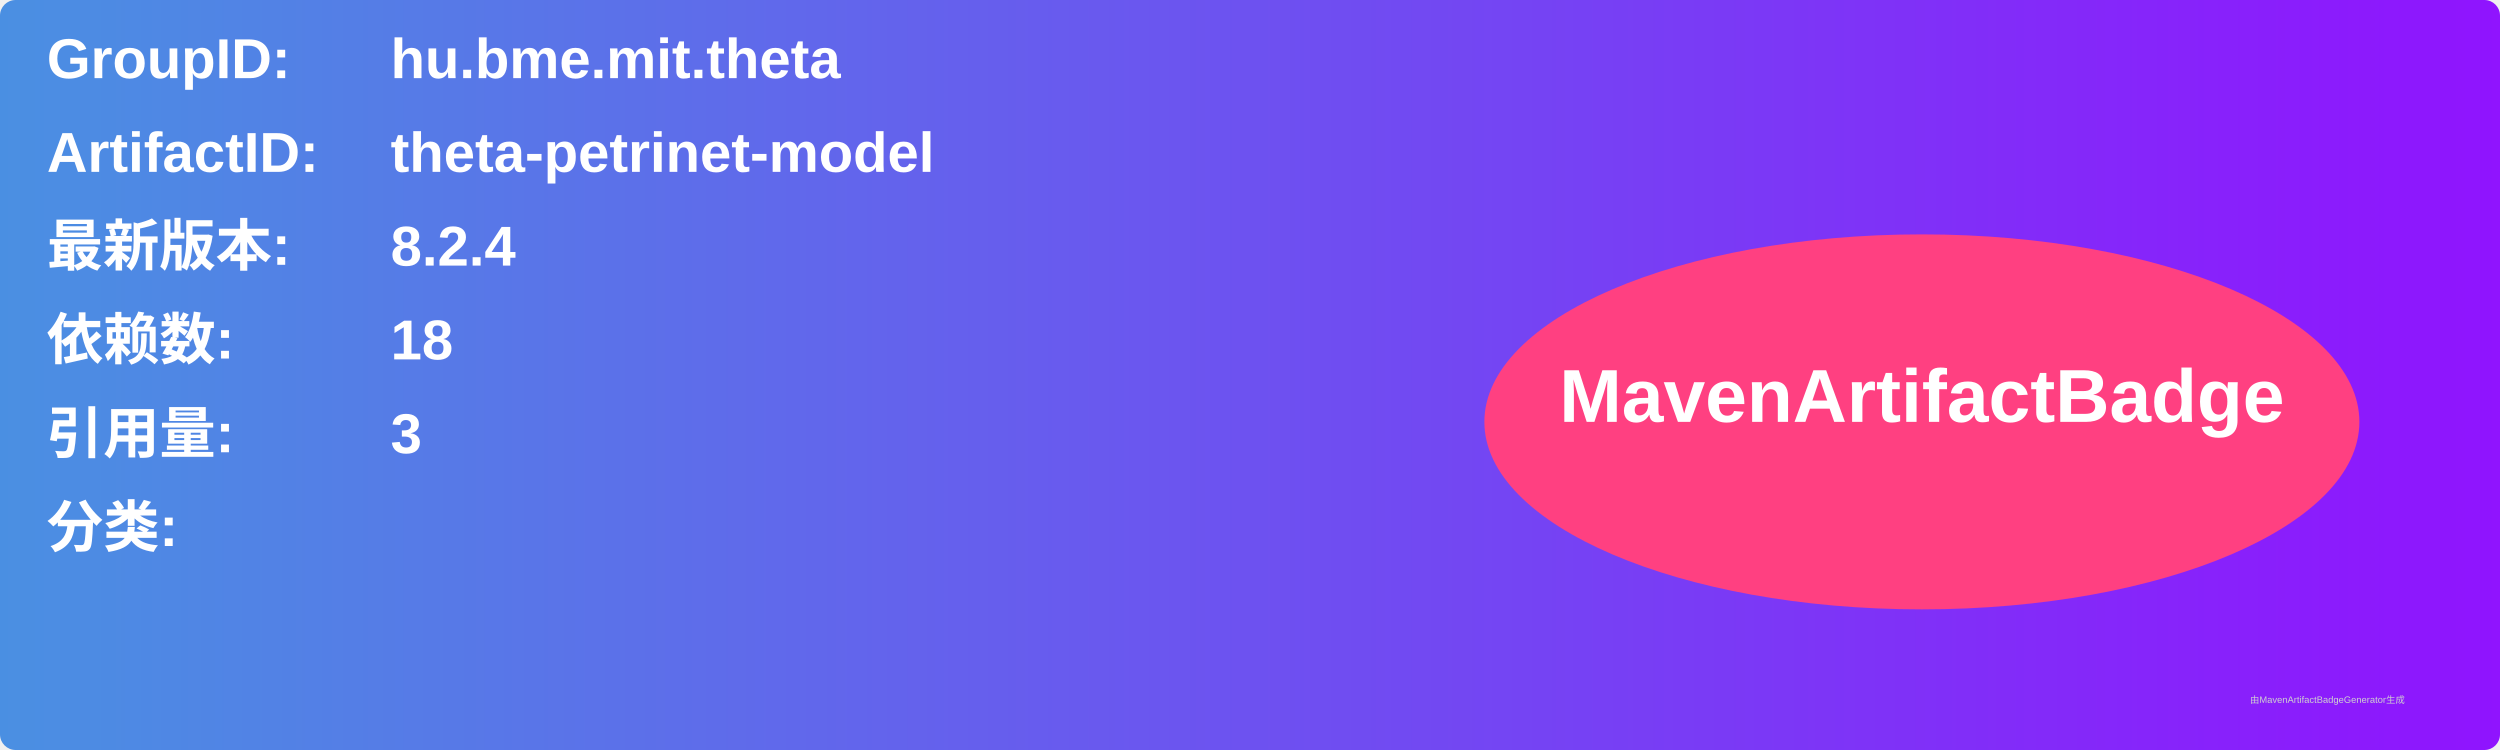
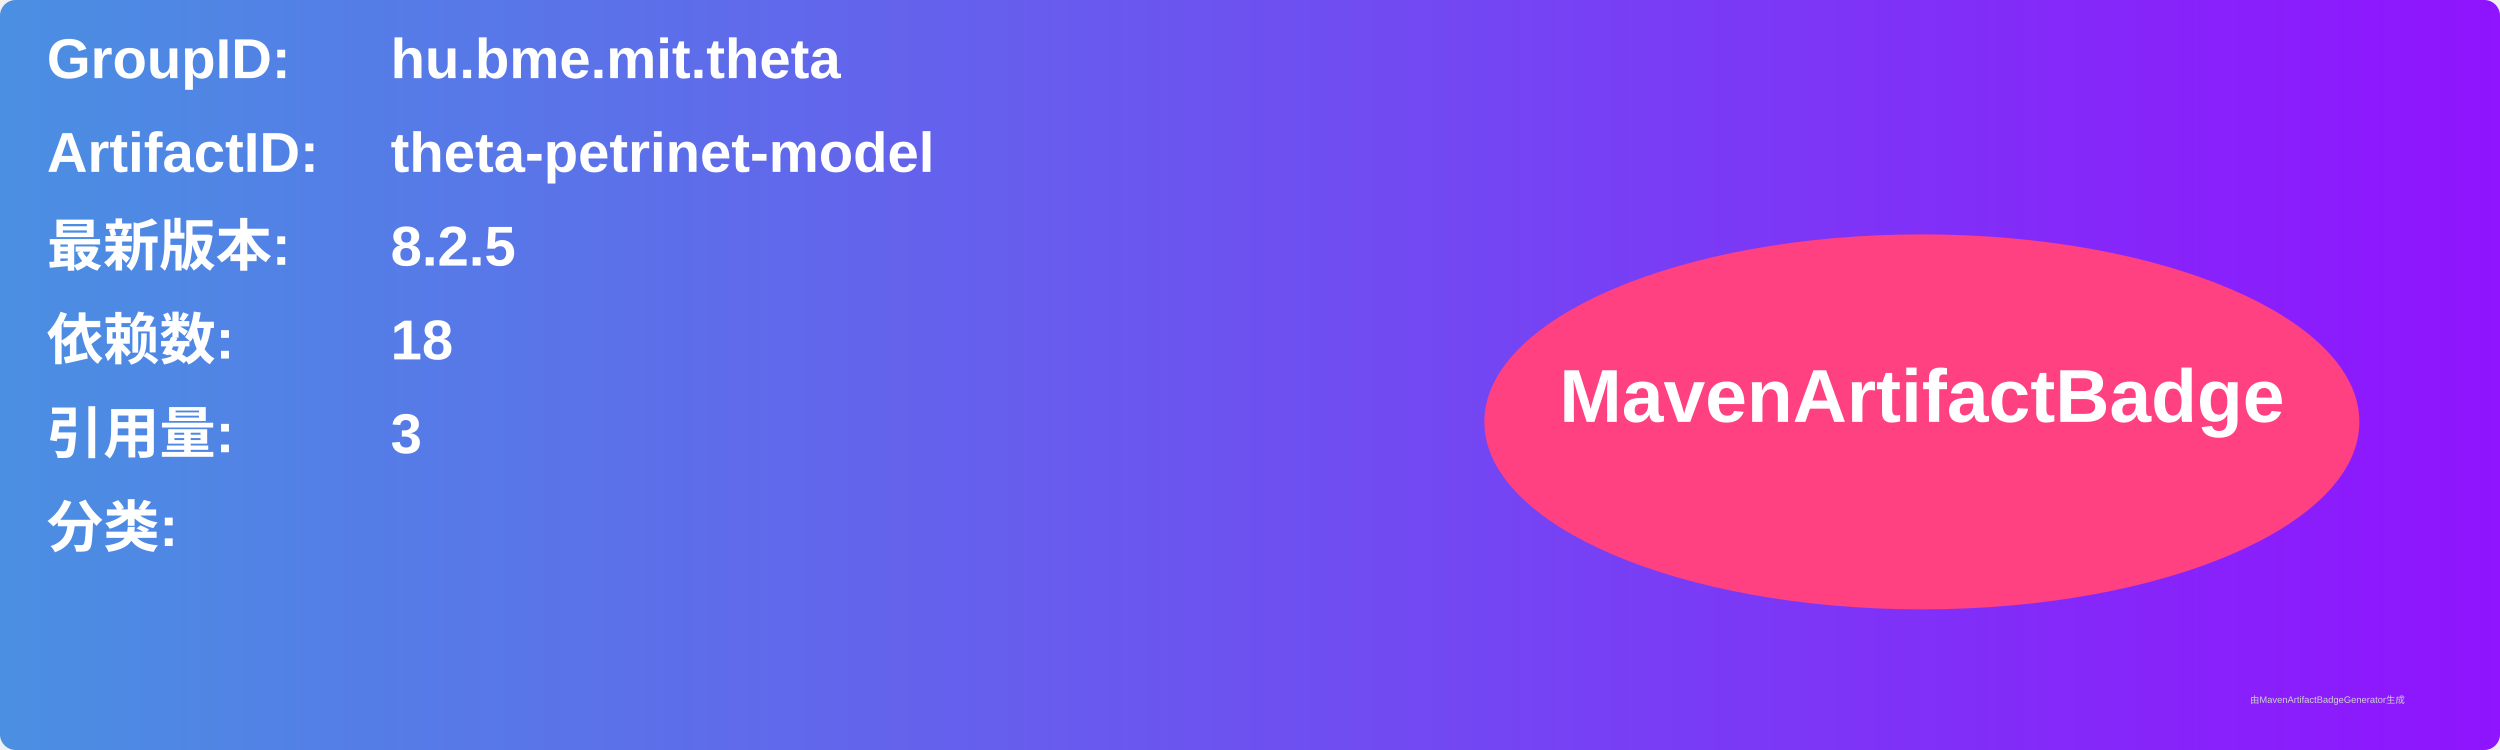
<svg xmlns="http://www.w3.org/2000/svg" width="800" height="240" viewBox="0 0 800 240">
  <linearGradient id="grad" x1="0%" y1="0%" x2="100%" y2="0%">
    <stop offset="0%" stop-color="#4a90e2" />
    <stop offset="100%" stop-color="#9013fe" />
  </linearGradient>
  <rect width="100%" height="100%" rx="5" ry="5" fill="url(#grad)" />
  <g transform="translate(15, 15)">
    <text x="0" y="10" font-family="Arial" font-size="18" fill="white" font-weight="bold" width="260">GroupID:</text>
    <text x="110" y="10" font-family="Arial" font-size="18" fill="white" font-weight="bold" width="460">hu.bme.mit.theta</text>
    <text x="0" y="40" font-family="Arial" font-size="18" fill="white" font-weight="bold" width="260">ArtifactID:</text>
    <text x="110" y="40" font-family="Arial" font-size="18" fill="white" font-weight="bold" width="460">theta-petrinet-model</text>
    <text x="0" y="70" font-family="Arial" font-size="18" fill="white" font-weight="bold">最新版本:</text>
    <text x="110" y="70" font-family="Arial" font-size="18" fill="white" font-weight="bold">
-       <tspan font-weight="bold">8.2.4</tspan>
+       <tspan font-weight="bold">8.2.5</tspan>
    </text>
    <text x="0" y="100" font-family="Arial" font-size="18" fill="white" font-weight="bold">依赖数: </text>
    <text x="110" y="100" font-family="Arial" font-size="18" fill="white">
      <tspan font-weight="bold">18</tspan>
    </text>
    <text x="0" y="130" font-family="Arial" font-size="18" fill="white" font-weight="bold">引用量: </text>
    <text x="110" y="130" font-family="Arial" font-size="18" fill="white">
      <tspan font-weight="bold">3</tspan>
    </text>
    <text x="0" y="160" font-family="Arial" font-size="18" fill="white" font-weight="bold">分类:</text>
    <text x="10" y="190" font-family="Arial" font-size="10" fill="white">
      <tspan font-weight="bold" />
    </text>
    <ellipse cx="600" cy="120" rx="140" ry="60" fill="#ff4081" />
    <text x="600" y="120" text-anchor="middle" font-family="Arial" font-size="24" fill="white" font-weight="bold">MavenArtifactBadge</text>
  </g>
  <text x="720" y="225" font-family="Arial" font-size="3" fill="#d0d0d0">由MavenArtifactBadgeGenerator生成</text>
</svg>
